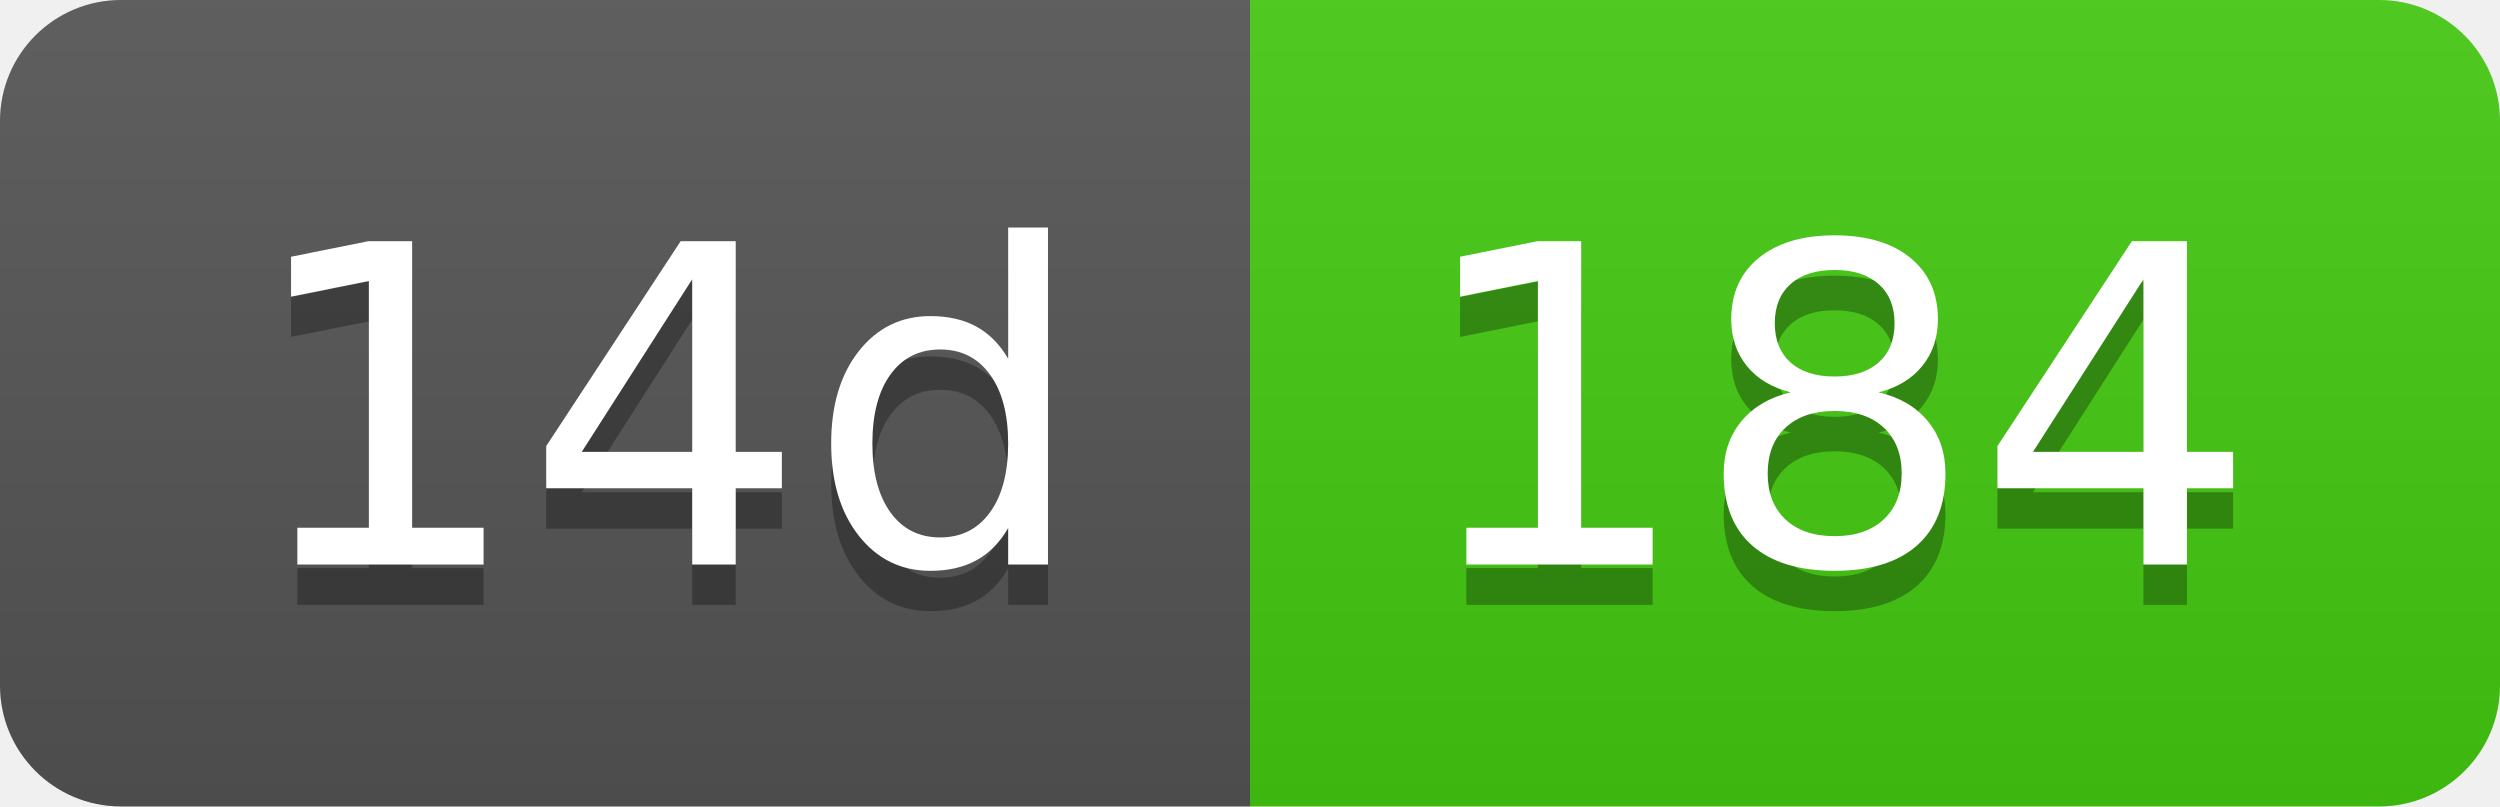
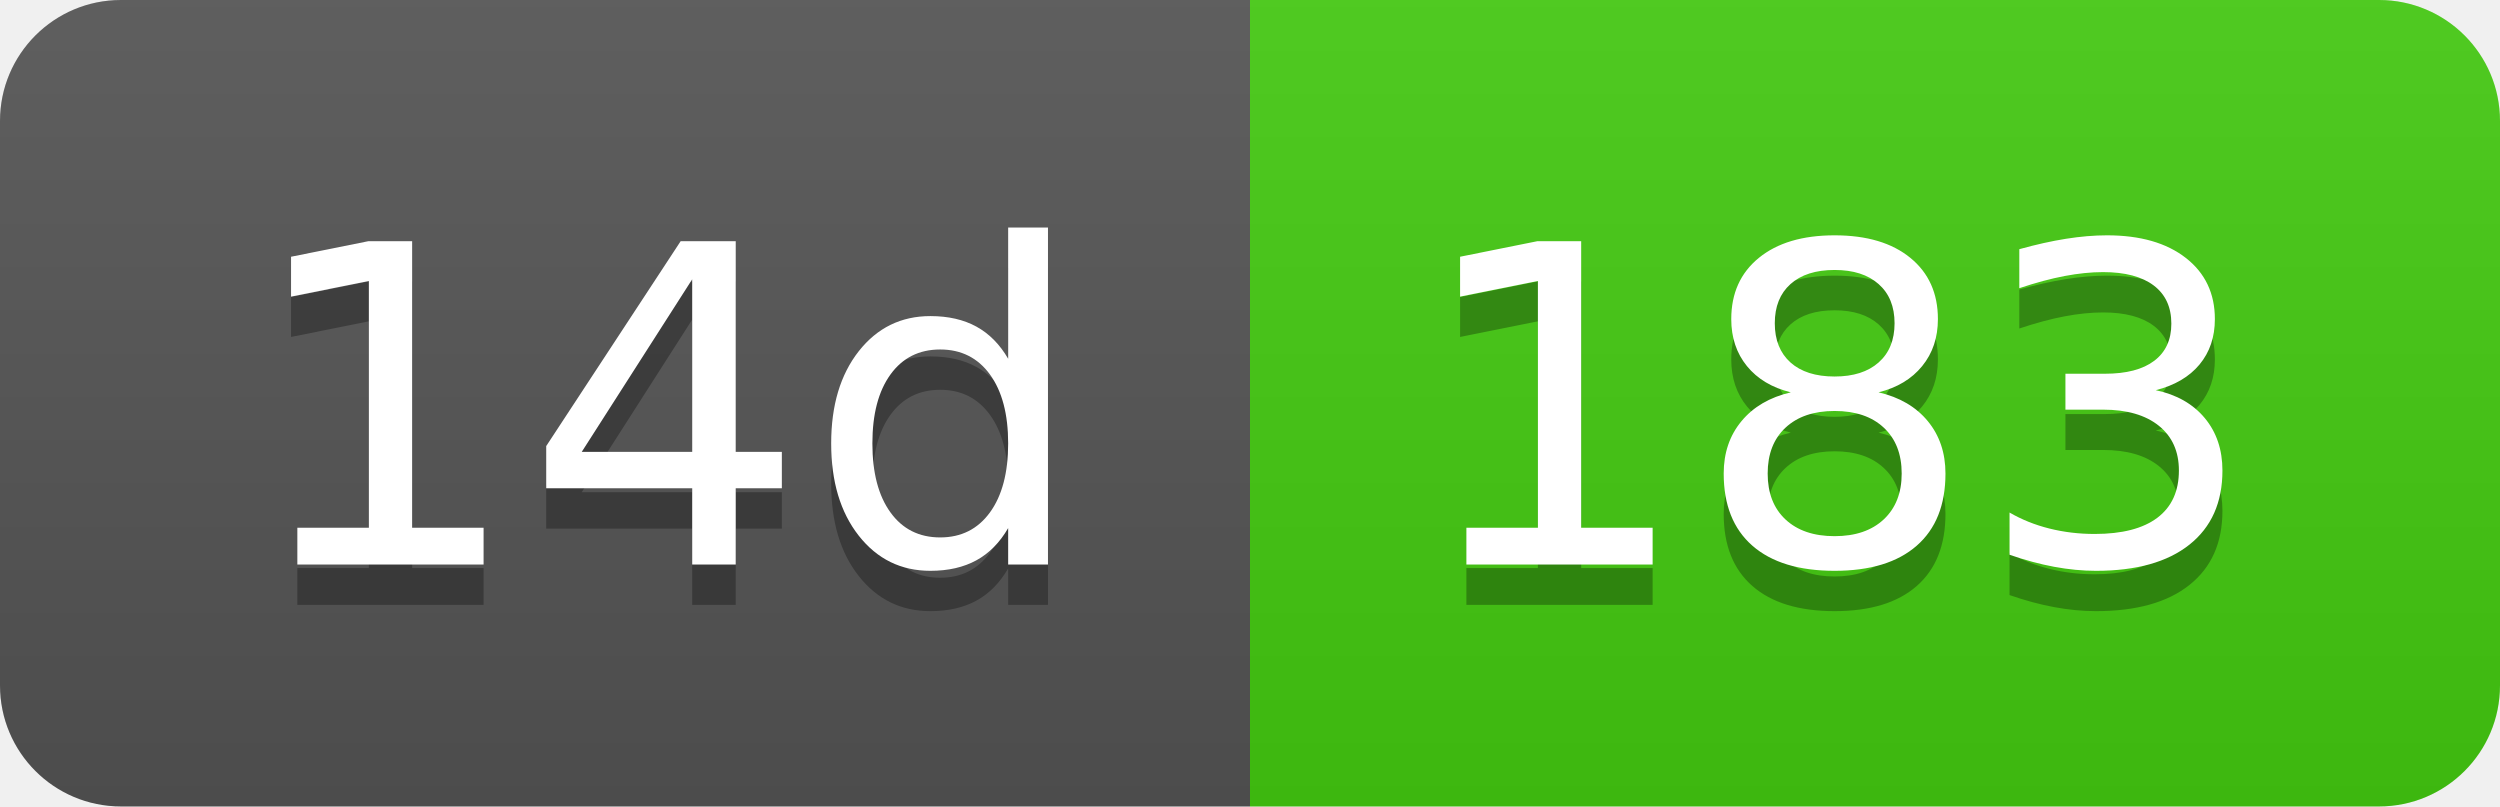
- <svg xmlns="http://www.w3.org/2000/svg" width="62" height="20" role="img" aria-label="14d: 184">
+ <svg xmlns="http://www.w3.org/2000/svg" width="62" height="20" role="img" aria-label="14d: 183">
  <linearGradient id="s" x2="0" y2="100%">
    <stop offset="0" stop-color="#bbb" stop-opacity=".1" />
    <stop offset="1" stop-opacity=".1" />
  </linearGradient>
  <clipPath id="r">
    <rect width="62" height="20" rx="3" fill="#fff" />
  </clipPath>
  <g clip-path="url(#r)">
    <rect width="31" height="20" fill="#555" />
    <rect x="31" width="31" height="20" fill="#4c1" />
    <rect width="62" height="20" fill="url(#s)" />
  </g>
  <g fill="#fff" text-anchor="middle" font-family="Verdana,Geneva,DejaVu Sans,sans-serif" text-rendering="geometricPrecision" font-size="110">
    <text aria-hidden="true" x="165" y="150" fill="#010101" fill-opacity=".3" transform="scale(.1)" textLength="210">14d</text>
    <text x="165" y="140" transform="scale(.1)" fill="#fff" textLength="210">14d</text>
-     <text aria-hidden="true" x="455" y="150" fill="#010101" fill-opacity=".3" transform="scale(.1)" textLength="210">184</text>
-     <text x="455" y="140" transform="scale(.1)" fill="#fff" textLength="210">184</text>
+     <text aria-hidden="true" x="455" y="150" fill="#010101" fill-opacity=".3" transform="scale(.1)" textLength="210">183</text>
+     <text x="455" y="140" transform="scale(.1)" fill="#fff" textLength="210">183</text>
  </g>
</svg>
